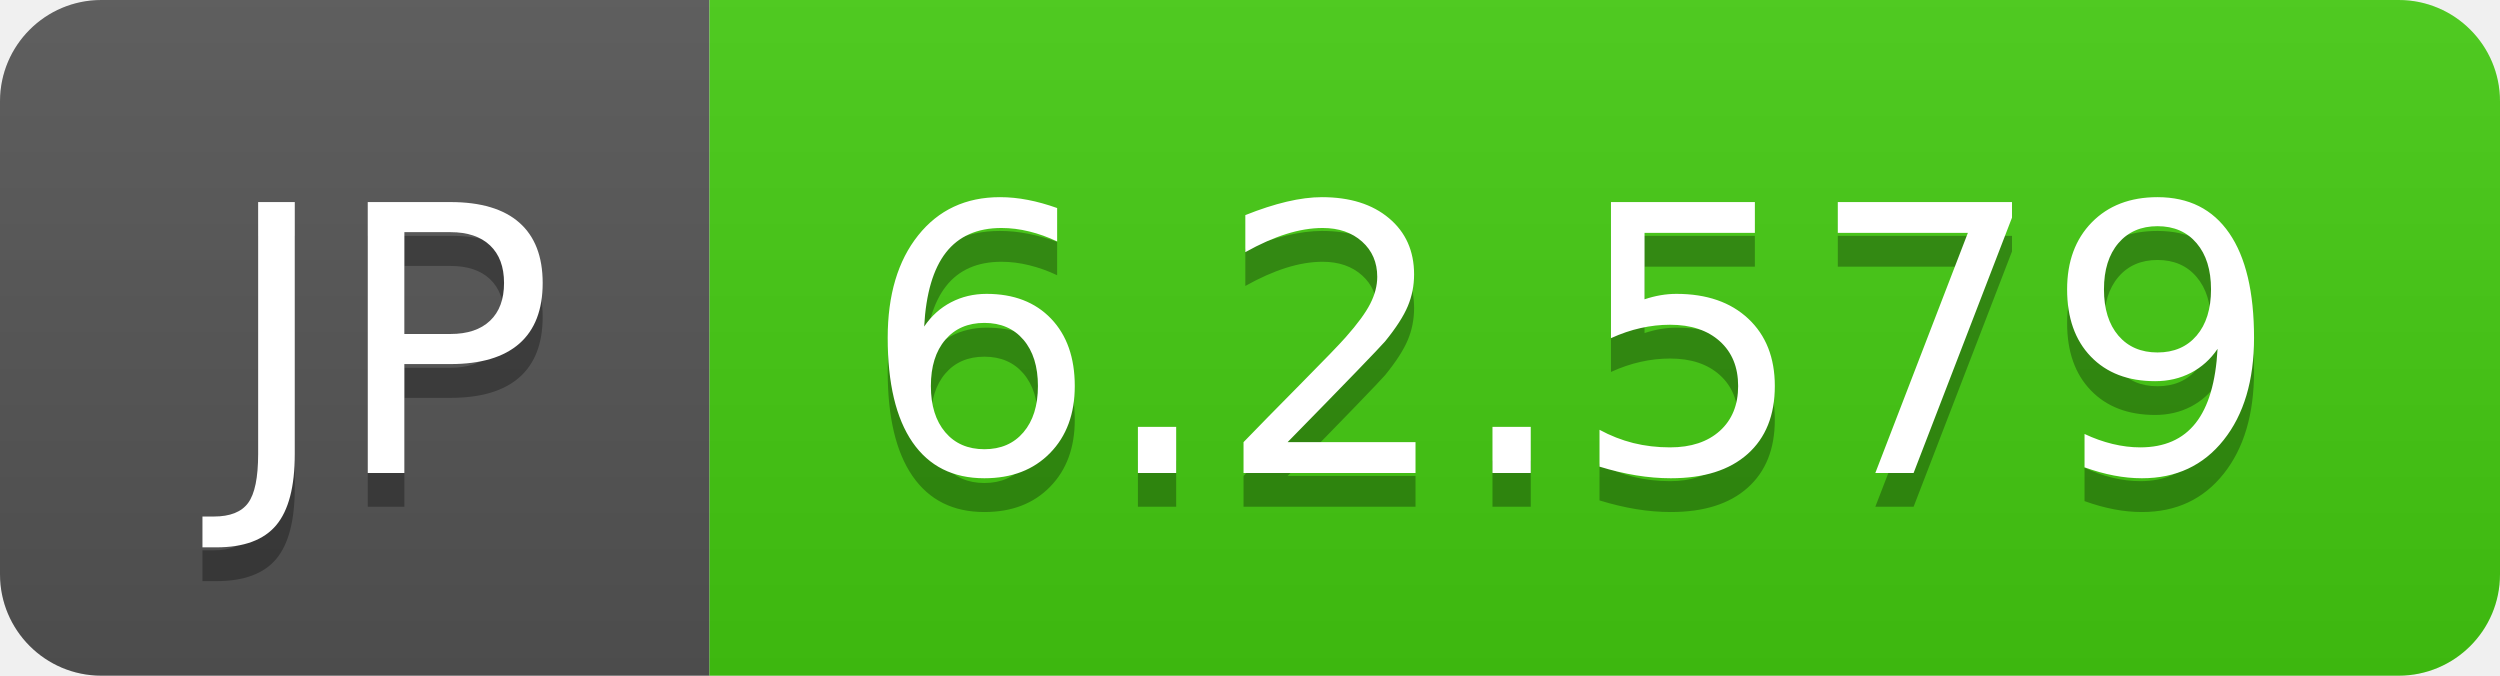
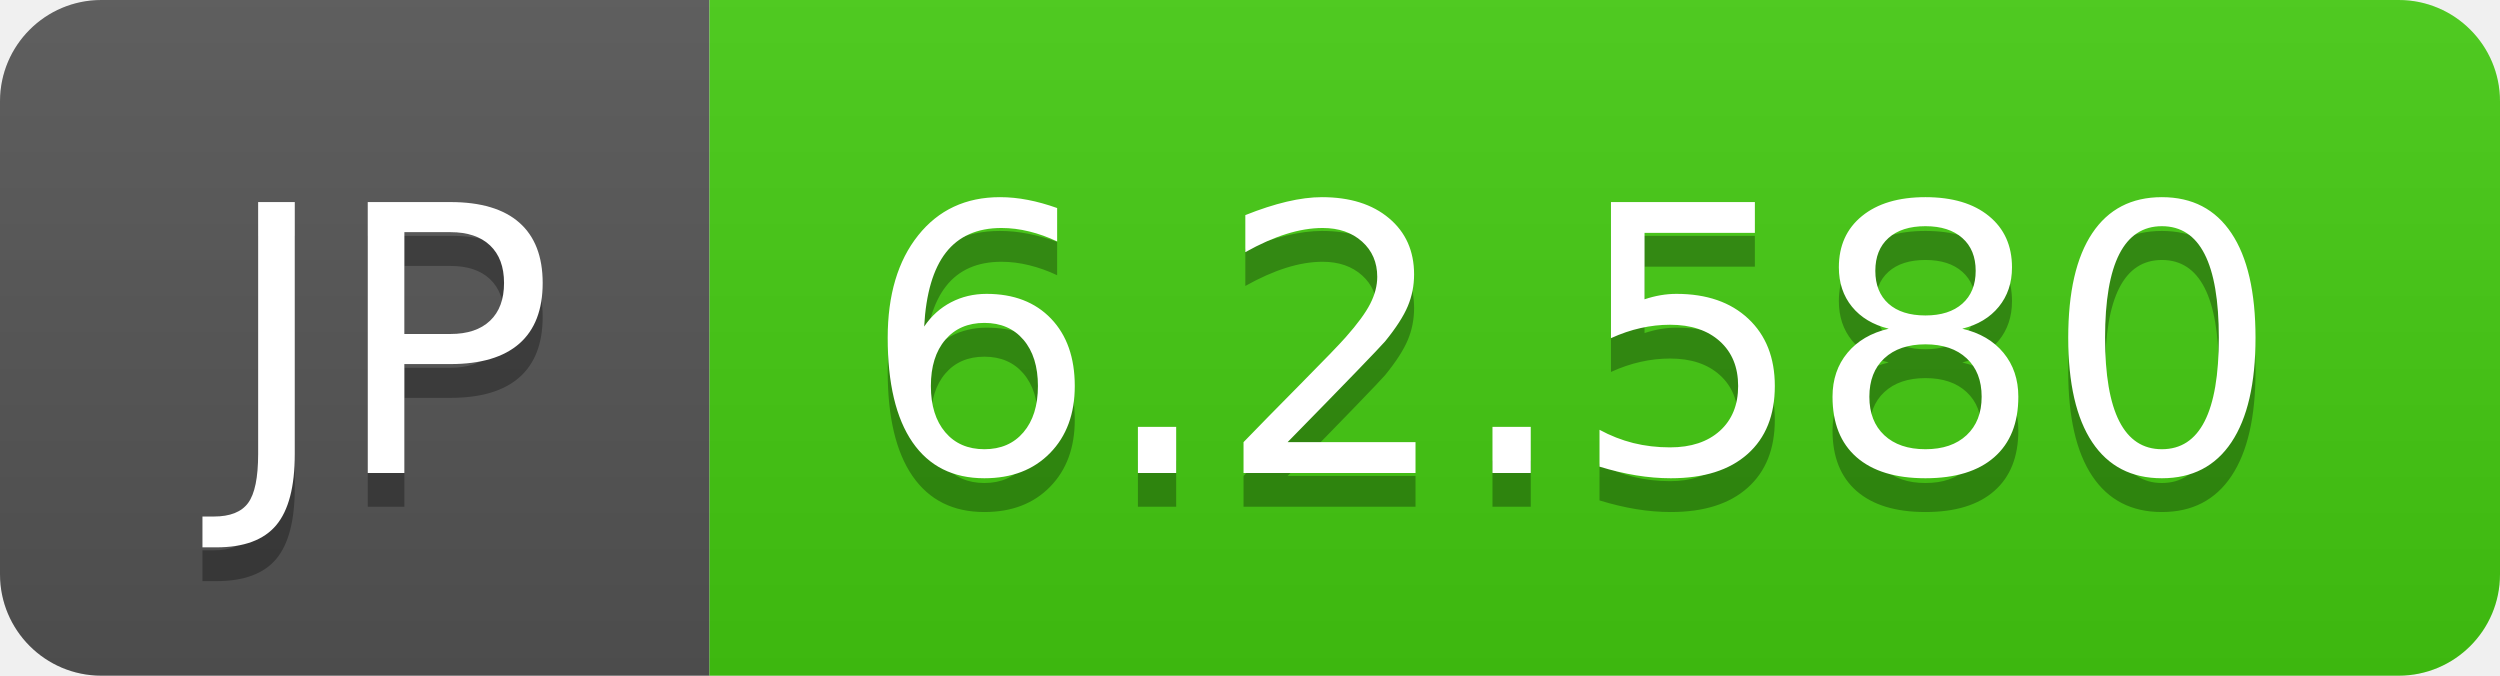
- <svg xmlns="http://www.w3.org/2000/svg" width="74" height="20" role="img" aria-label="JP: 6.2.579">
+ <svg xmlns="http://www.w3.org/2000/svg" width="74" height="20" role="img" aria-label="JP: 6.2.580">
  <linearGradient id="s" x2="0" y2="100%">
    <stop offset="0" stop-color="#bbb" stop-opacity=".1" />
    <stop offset="1" stop-opacity=".1" />
  </linearGradient>
  <clipPath id="r">
    <rect width="74" height="20" rx="3" fill="#fff" />
  </clipPath>
  <g clip-path="url(#r)">
    <rect width="21" height="20" fill="#555" />
    <rect x="21" width="53" height="20" fill="#4c1" />
    <rect width="74" height="20" fill="url(#s)" />
  </g>
  <g fill="#fff" text-anchor="middle" font-family="Verdana,Geneva,DejaVu Sans,sans-serif" text-rendering="geometricPrecision" font-size="110">
    <text aria-hidden="true" x="115" y="150" fill="#010101" fill-opacity=".3" transform="scale(.1)" textLength="110">JP</text>
    <text x="115" y="140" transform="scale(.1)" fill="#fff" textLength="110">JP</text>
-     <text aria-hidden="true" x="465" y="150" fill="#010101" fill-opacity=".3" transform="scale(.1)" textLength="430">6.2.579</text>
-     <text x="465" y="140" transform="scale(.1)" fill="#fff" textLength="430">6.2.579</text>
+     <text aria-hidden="true" x="465" y="150" fill="#010101" fill-opacity=".3" transform="scale(.1)" textLength="430">6.2.580</text>
+     <text x="465" y="140" transform="scale(.1)" fill="#fff" textLength="430">6.2.580</text>
  </g>
</svg>
